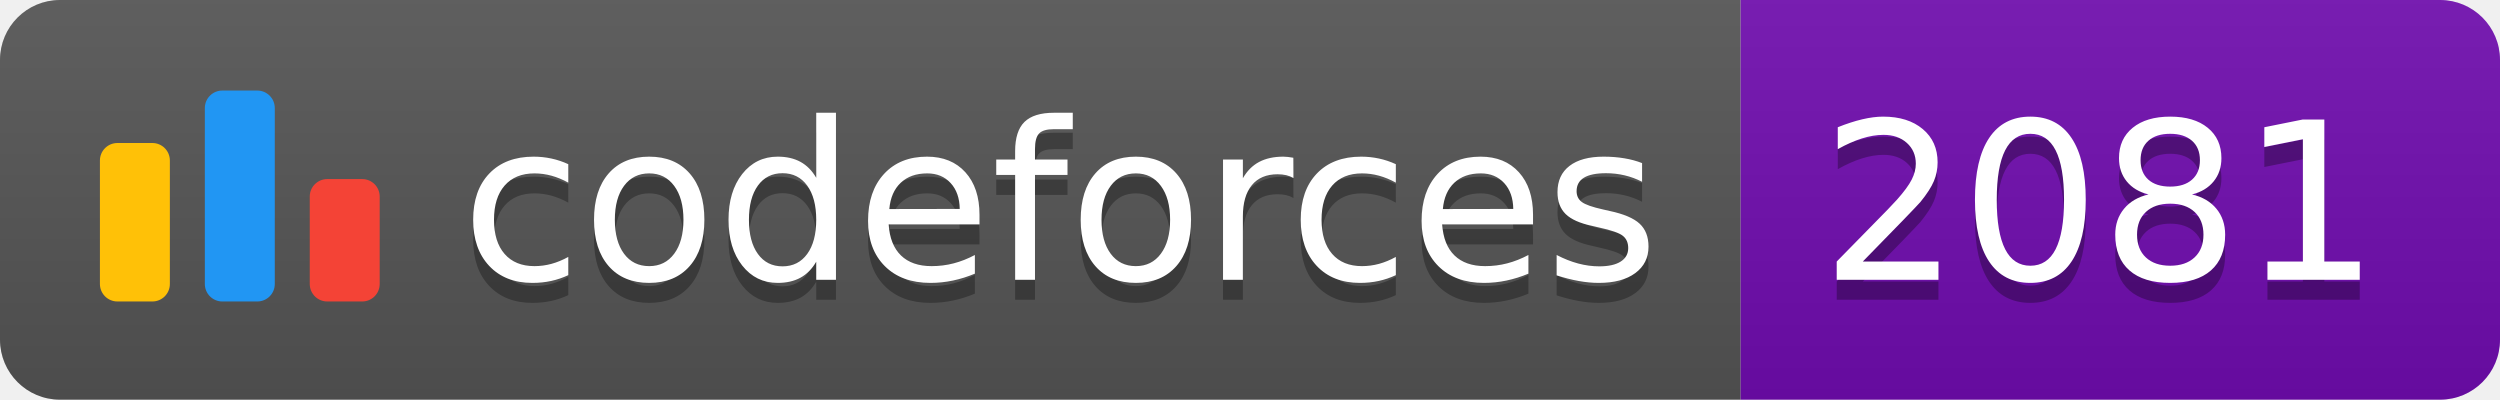
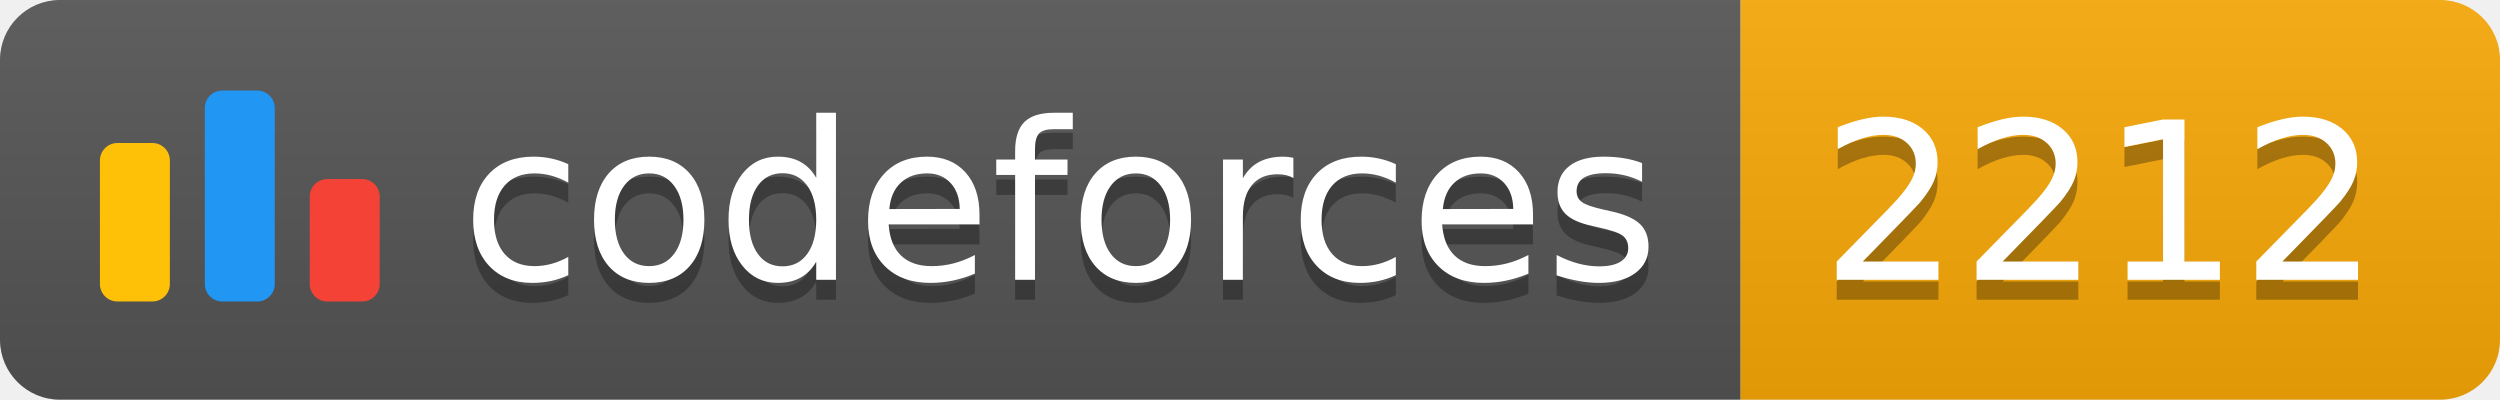
<svg xmlns="http://www.w3.org/2000/svg" width="125.1" height="20">
  <linearGradient id="smooth" x2="0" y2="100%">
    <stop offset="0" stop-color="#bbb" stop-opacity=".1" />
    <stop offset="1" stop-opacity=".1" />
  </linearGradient>
  <clipPath id="round">
    <rect width="125.1" height="20" rx="3" fill="#fff" />
  </clipPath>
  <g clip-path="url(#round)">
    <rect width="87.1" height="20" fill="#555" />
-     <rect x="87.1" width="38.0" height="20" fill="#700CB0" />
+     <rect x="87.1" width="38.0" height="20" fill="#F9A908" />
    <rect width="125.1" height="20" fill="url(#smooth)" />
  </g>
  <g fill="#fff" text-anchor="middle" font-family="DejaVu Sans,Verdana,Geneva,sans-serif" font-size="110">
    <svg x="5" y="3" class="logo" width="14" height="14" viewBox="0 0 32 25" fill="none">
      <rect y="6" width="8" height="18.125" rx="2" fill="#FFC107" />
      <rect x="24" y="10.125" width="8" height="14" rx="2" fill="#F44336" />
      <rect x="12" width="8" height="24.125" rx="2" fill="#2196F3" />
    </svg>
    <text x="530.5" y="150" fill="#010101" fill-opacity=".3" transform="scale(0.1)" textLength="601.0" lengthAdjust="spacing">codeforces
        </text>
    <text x="530.5" y="140" transform="scale(0.1)" textLength="601.0" lengthAdjust="spacing">codeforces</text>
-     <text x="1051.0" y="150" fill="#010101" fill-opacity=".3" transform="scale(0.1)" textLength="280.0" lengthAdjust="spacing">2081
+     <text x="1051.0" y="150" fill="#010101" fill-opacity=".3" transform="scale(0.1)" textLength="280.0" lengthAdjust="spacing">2212
        </text>
-     <text x="1051.0" y="140" transform="scale(0.1)" textLength="280.0" lengthAdjust="spacing">2081</text>
+     <text x="1051.0" y="140" transform="scale(0.1)" textLength="280.0" lengthAdjust="spacing">2212</text>
  </g>
</svg>
